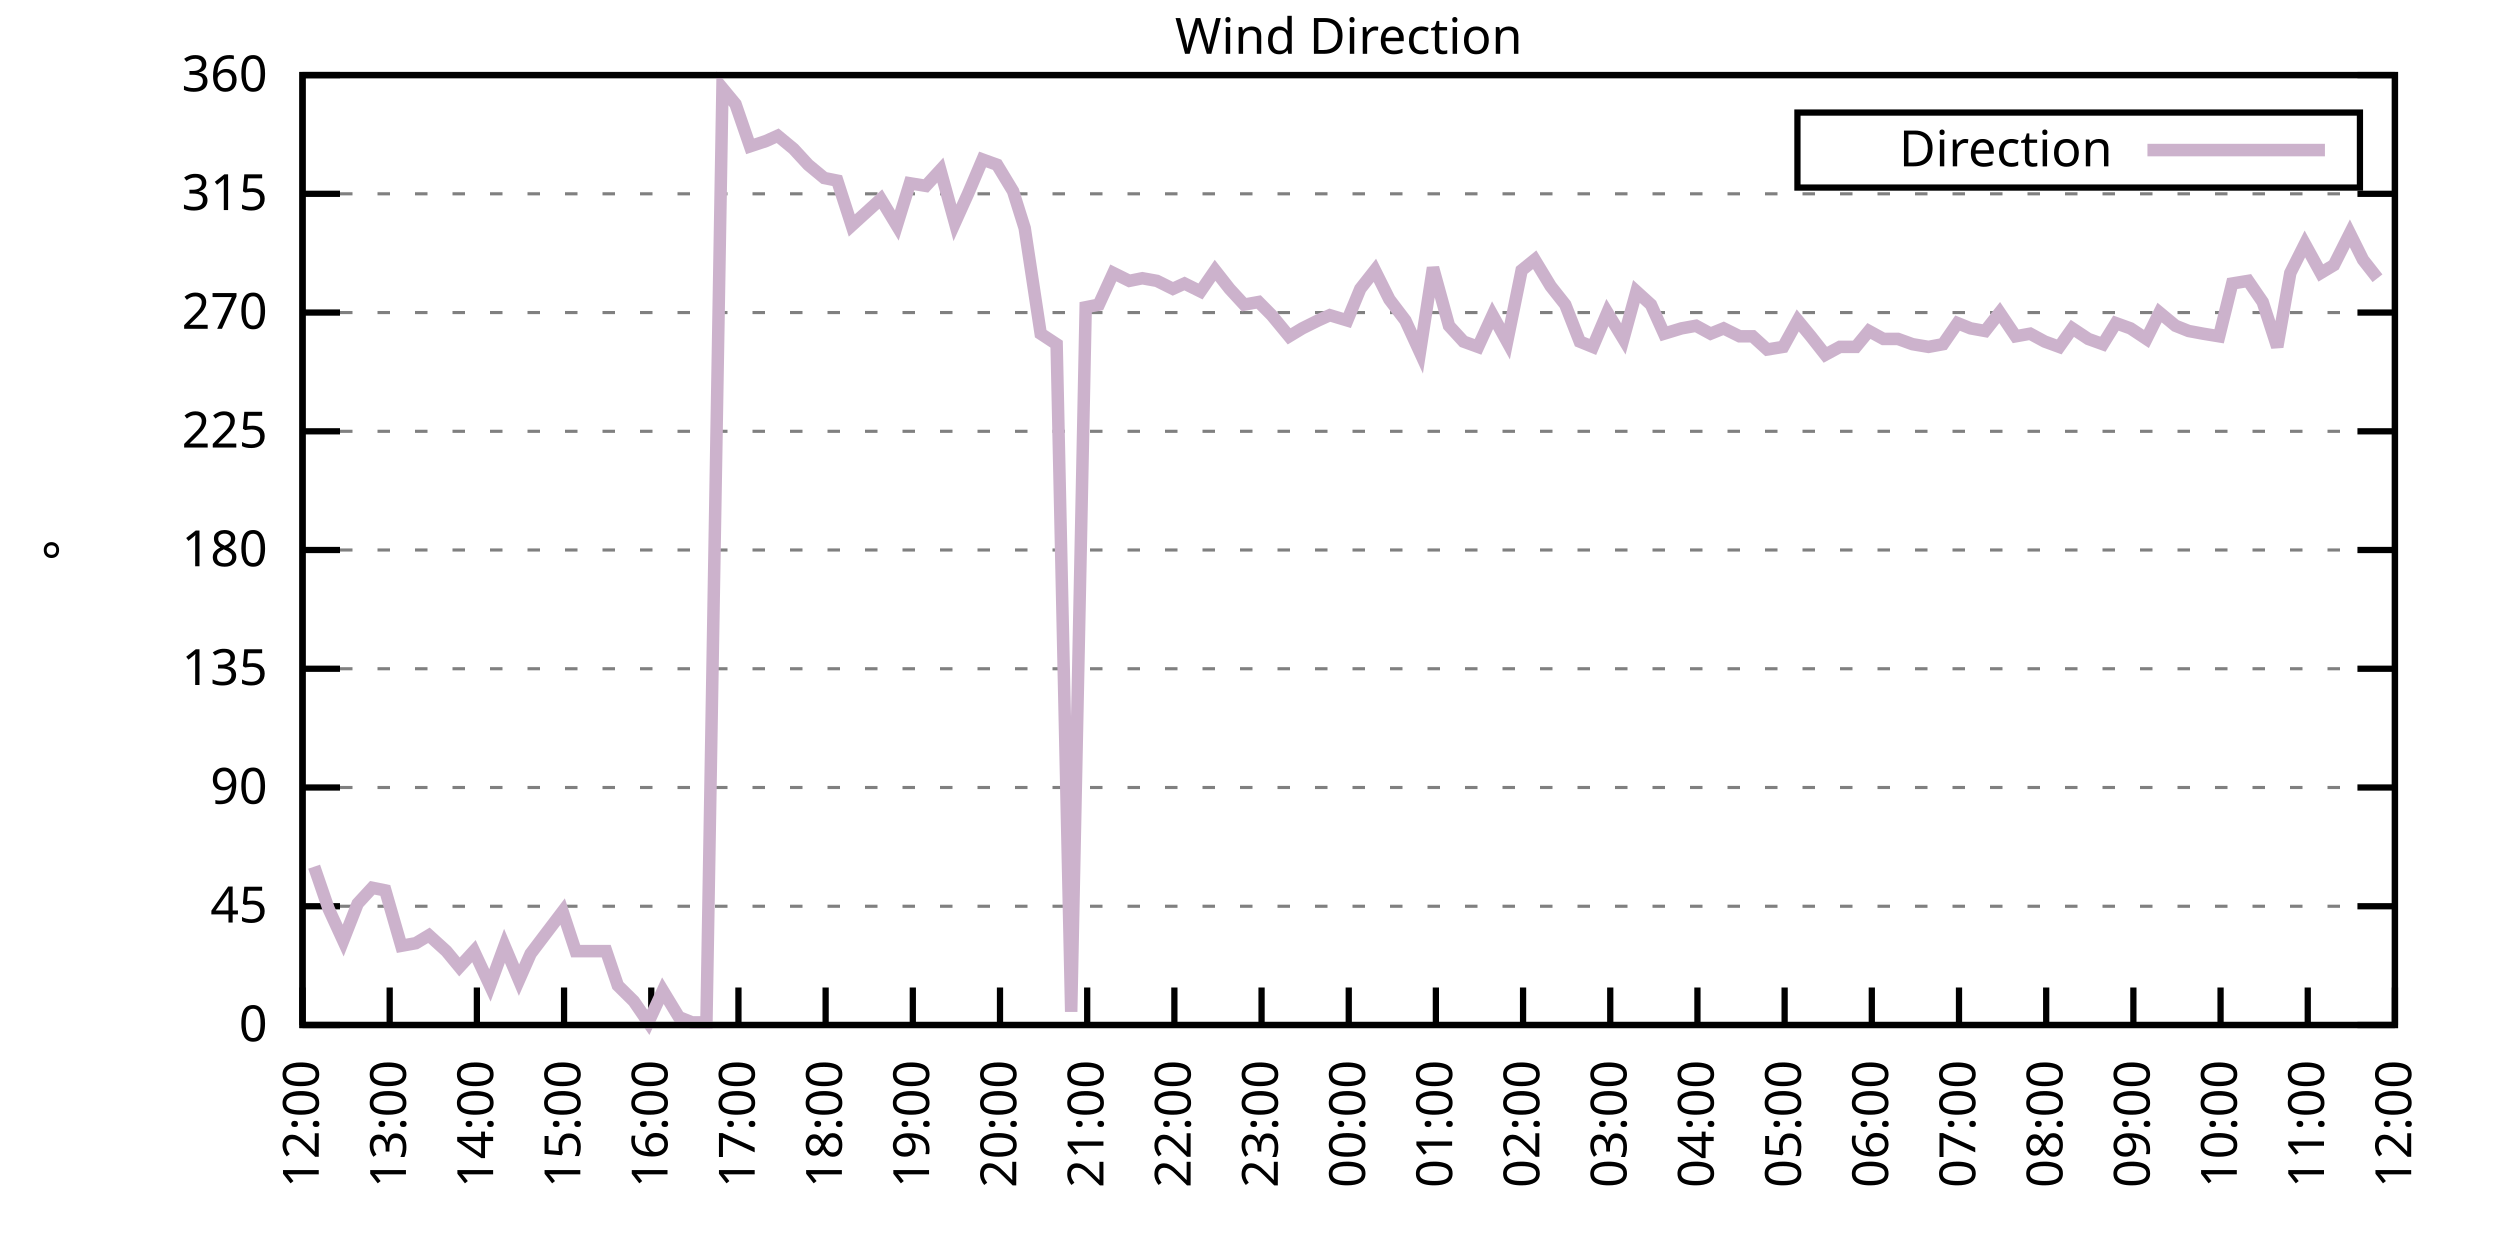
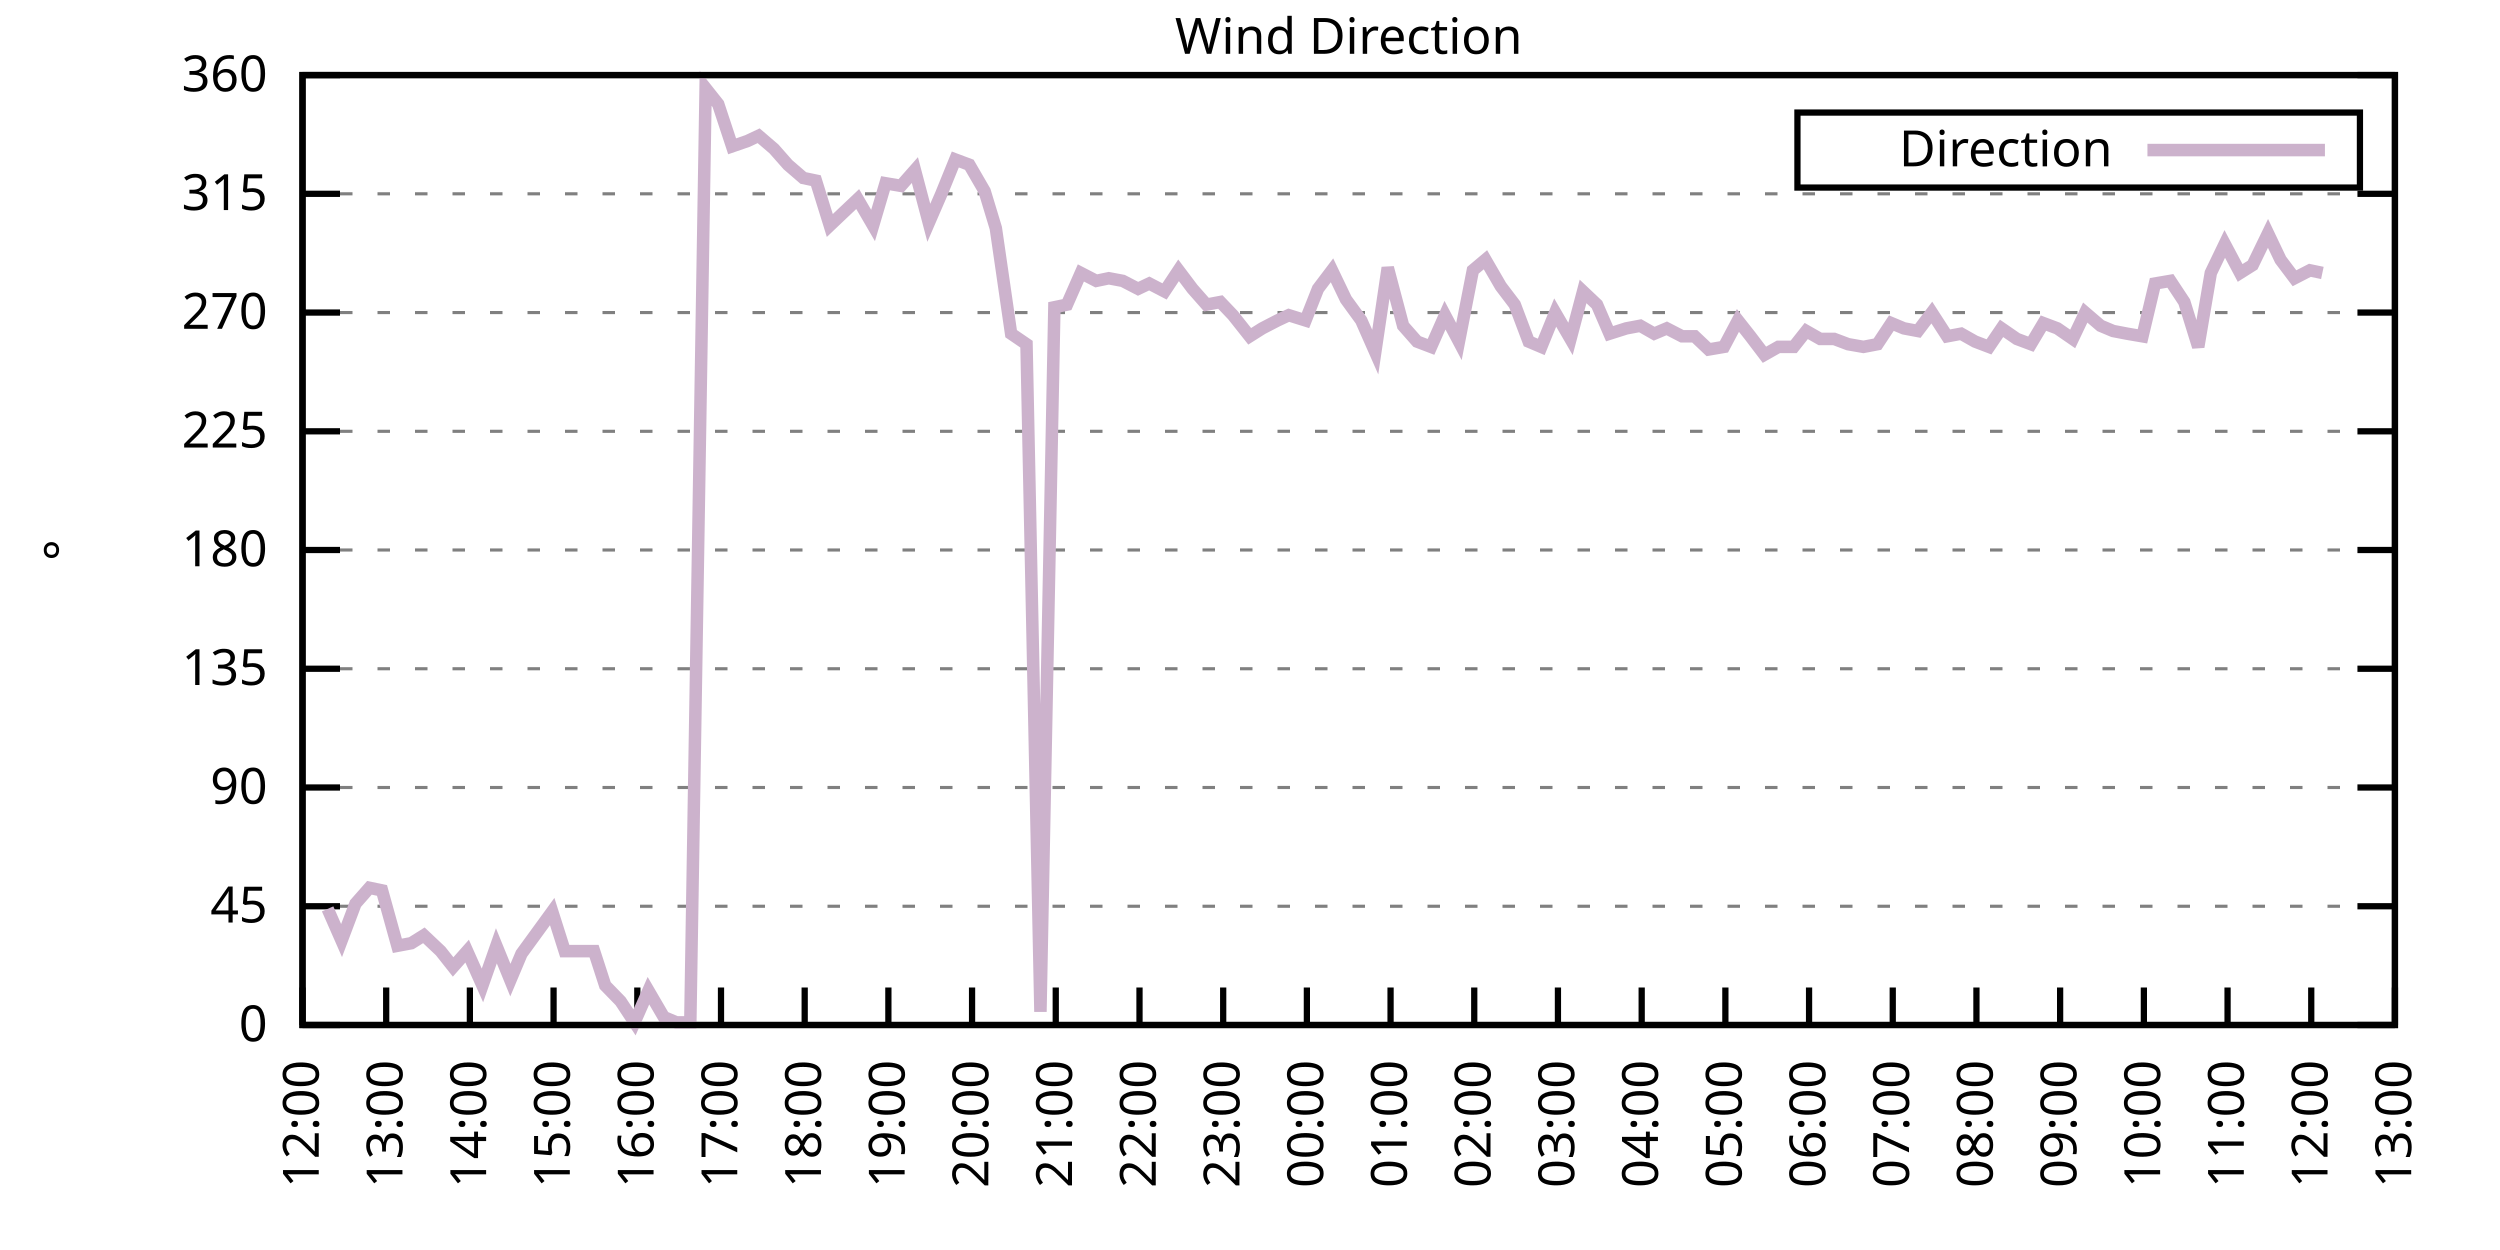
<svg xmlns="http://www.w3.org/2000/svg" xmlns:xlink="http://www.w3.org/1999/xlink" width="400" height="200" viewBox="0 0 400 200">
  <g id="gnuplot_canvas">
    <rect x="0" y="0" width="400" height="200" fill="none" />
    <defs>
      <circle id="gpDot" r="0.5" stroke-width="0.5" stroke="currentColor" />
      <path id="gpPt0" stroke-width="0.333" stroke="currentColor" d="M-1,0 h2 M0,-1 v2" />
      <path id="gpPt1" stroke-width="0.333" stroke="currentColor" d="M-1,-1 L1,1 M1,-1 L-1,1" />
      <path id="gpPt2" stroke-width="0.333" stroke="currentColor" d="M-1,0 L1,0 M0,-1 L0,1 M-1,-1 L1,1 M-1,1 L1,-1" />
      <rect id="gpPt3" stroke-width="0.333" stroke="currentColor" x="-1" y="-1" width="2" height="2" />
      <rect id="gpPt4" stroke-width="0.333" stroke="currentColor" fill="currentColor" x="-1" y="-1" width="2" height="2" />
      <circle id="gpPt5" stroke-width="0.333" stroke="currentColor" cx="0" cy="0" r="1" />
      <use xlink:href="#gpPt5" id="gpPt6" fill="currentColor" stroke="none" />
      <path id="gpPt7" stroke-width="0.333" stroke="currentColor" d="M0,-1.33 L-1.33,0.67 L1.33,0.67 z" />
      <use xlink:href="#gpPt7" id="gpPt8" fill="currentColor" stroke="none" />
      <use xlink:href="#gpPt7" id="gpPt9" stroke="currentColor" transform="rotate(180)" />
      <use xlink:href="#gpPt9" id="gpPt10" fill="currentColor" stroke="none" />
      <use xlink:href="#gpPt3" id="gpPt11" stroke="currentColor" transform="rotate(45)" />
      <use xlink:href="#gpPt11" id="gpPt12" fill="currentColor" stroke="none" />
      <path id="gpPt13" stroke-width="0.333" stroke="currentColor" d="M0,1.330 L1.265,0.411 L0.782,-1.067 L-0.782,-1.076 L-1.265,0.411 z" />
      <use xlink:href="#gpPt13" id="gpPt14" fill="currentColor" stroke="none" />
      <filter id="textbox" filterUnits="objectBoundingBox" x="0" y="0" height="1" width="1">
        <feFlood flood-color="white" flood-opacity="1" result="bgnd" />
        <feComposite in="SourceGraphic" in2="bgnd" operator="atop" />
      </filter>
      <filter id="greybox" filterUnits="objectBoundingBox" x="0" y="0" height="1" width="1">
        <feFlood flood-color="lightgrey" flood-opacity="1" result="grey" />
        <feComposite in="SourceGraphic" in2="grey" operator="atop" />
      </filter>
    </defs>
    <g fill="none" color="white" stroke="currentColor" stroke-width="1.00" stroke-linecap="butt" stroke-linejoin="miter">
</g>
    <g fill="none" color="black" stroke="currentColor" stroke-width="1.00" stroke-linecap="butt" stroke-linejoin="miter">
      <g stroke="none" shape-rendering="crispEdges">
        <polygon fill="rgb(255, 255, 255)" points="48.40,164.00 383.18,164.00 383.18,12.02 48.40,12.02 " />
      </g>
    </g>
    <g fill="none" color="black" stroke="currentColor" stroke-width="1.00" stroke-linecap="butt" stroke-linejoin="miter">
</g>
    <g fill="none" color="black" stroke="black" stroke-width="0.50" stroke-linecap="butt" stroke-linejoin="miter">
</g>
    <g fill="none" color="gray" stroke="currentColor" stroke-width="0.50" stroke-linecap="butt" stroke-linejoin="miter">
      <path stroke="gray" stroke-dasharray="2,4" class="gridline" d="M48.40,164.00 L383.19,164.00  " />
    </g>
    <g fill="none" color="gray" stroke="gray" stroke-width="1.00" stroke-linecap="butt" stroke-linejoin="miter">
</g>
    <g fill="none" color="black" stroke="currentColor" stroke-width="1.00" stroke-linecap="butt" stroke-linejoin="miter">
      <path stroke="black" d="M48.40,164.00 L54.40,164.00 M383.19,164.00 L377.19,164.00  " />
      <g transform="translate(42.80,166.60)" stroke="none" fill="black" font-family="Sans" font-size="8.00" text-anchor="end">
        <text>
          <tspan font-family="Sans"> 0</tspan>
        </text>
      </g>
    </g>
    <g fill="none" color="black" stroke="currentColor" stroke-width="1.00" stroke-linecap="butt" stroke-linejoin="miter">
</g>
    <g fill="none" color="black" stroke="black" stroke-width="0.50" stroke-linecap="butt" stroke-linejoin="miter">
</g>
    <g fill="none" color="gray" stroke="currentColor" stroke-width="0.50" stroke-linecap="butt" stroke-linejoin="miter">
      <path stroke="gray" stroke-dasharray="2,4" class="gridline" d="M48.40,145.00 L383.19,145.00  " />
    </g>
    <g fill="none" color="gray" stroke="gray" stroke-width="1.00" stroke-linecap="butt" stroke-linejoin="miter">
</g>
    <g fill="none" color="black" stroke="currentColor" stroke-width="1.00" stroke-linecap="butt" stroke-linejoin="miter">
      <path stroke="black" d="M48.40,145.00 L54.40,145.00 M383.19,145.00 L377.19,145.00  " />
      <g transform="translate(42.80,147.60)" stroke="none" fill="black" font-family="Sans" font-size="8.00" text-anchor="end">
        <text>
          <tspan font-family="Sans"> 45</tspan>
        </text>
      </g>
    </g>
    <g fill="none" color="black" stroke="currentColor" stroke-width="1.00" stroke-linecap="butt" stroke-linejoin="miter">
</g>
    <g fill="none" color="black" stroke="black" stroke-width="0.50" stroke-linecap="butt" stroke-linejoin="miter">
</g>
    <g fill="none" color="gray" stroke="currentColor" stroke-width="0.50" stroke-linecap="butt" stroke-linejoin="miter">
      <path stroke="gray" stroke-dasharray="2,4" class="gridline" d="M48.40,126.00 L383.19,126.00  " />
    </g>
    <g fill="none" color="gray" stroke="gray" stroke-width="1.00" stroke-linecap="butt" stroke-linejoin="miter">
</g>
    <g fill="none" color="black" stroke="currentColor" stroke-width="1.00" stroke-linecap="butt" stroke-linejoin="miter">
      <path stroke="black" d="M48.40,126.00 L54.40,126.00 M383.19,126.00 L377.19,126.00  " />
      <g transform="translate(42.80,128.60)" stroke="none" fill="black" font-family="Sans" font-size="8.00" text-anchor="end">
        <text>
          <tspan font-family="Sans"> 90</tspan>
        </text>
      </g>
    </g>
    <g fill="none" color="black" stroke="currentColor" stroke-width="1.00" stroke-linecap="butt" stroke-linejoin="miter">
</g>
    <g fill="none" color="black" stroke="black" stroke-width="0.50" stroke-linecap="butt" stroke-linejoin="miter">
</g>
    <g fill="none" color="gray" stroke="currentColor" stroke-width="0.50" stroke-linecap="butt" stroke-linejoin="miter">
      <path stroke="gray" stroke-dasharray="2,4" class="gridline" d="M48.40,107.00 L383.19,107.00  " />
    </g>
    <g fill="none" color="gray" stroke="gray" stroke-width="1.00" stroke-linecap="butt" stroke-linejoin="miter">
</g>
    <g fill="none" color="black" stroke="currentColor" stroke-width="1.00" stroke-linecap="butt" stroke-linejoin="miter">
      <path stroke="black" d="M48.40,107.00 L54.40,107.00 M383.19,107.00 L377.19,107.00  " />
      <g transform="translate(42.80,109.60)" stroke="none" fill="black" font-family="Sans" font-size="8.00" text-anchor="end">
        <text>
          <tspan font-family="Sans"> 135</tspan>
        </text>
      </g>
    </g>
    <g fill="none" color="black" stroke="currentColor" stroke-width="1.00" stroke-linecap="butt" stroke-linejoin="miter">
</g>
    <g fill="none" color="black" stroke="black" stroke-width="0.50" stroke-linecap="butt" stroke-linejoin="miter">
</g>
    <g fill="none" color="gray" stroke="currentColor" stroke-width="0.50" stroke-linecap="butt" stroke-linejoin="miter">
      <path stroke="gray" stroke-dasharray="2,4" class="gridline" d="M48.40,88.00 L383.19,88.00  " />
    </g>
    <g fill="none" color="gray" stroke="gray" stroke-width="1.00" stroke-linecap="butt" stroke-linejoin="miter">
</g>
    <g fill="none" color="black" stroke="currentColor" stroke-width="1.00" stroke-linecap="butt" stroke-linejoin="miter">
      <path stroke="black" d="M48.40,88.00 L54.40,88.00 M383.19,88.00 L377.19,88.00  " />
      <g transform="translate(42.80,90.60)" stroke="none" fill="black" font-family="Sans" font-size="8.00" text-anchor="end">
        <text>
          <tspan font-family="Sans"> 180</tspan>
        </text>
      </g>
    </g>
    <g fill="none" color="black" stroke="currentColor" stroke-width="1.00" stroke-linecap="butt" stroke-linejoin="miter">
</g>
    <g fill="none" color="black" stroke="black" stroke-width="0.50" stroke-linecap="butt" stroke-linejoin="miter">
</g>
    <g fill="none" color="gray" stroke="currentColor" stroke-width="0.50" stroke-linecap="butt" stroke-linejoin="miter">
      <path stroke="gray" stroke-dasharray="2,4" class="gridline" d="M48.40,69.01 L383.19,69.01  " />
    </g>
    <g fill="none" color="gray" stroke="gray" stroke-width="1.00" stroke-linecap="butt" stroke-linejoin="miter">
</g>
    <g fill="none" color="black" stroke="currentColor" stroke-width="1.00" stroke-linecap="butt" stroke-linejoin="miter">
      <path stroke="black" d="M48.40,69.01 L54.40,69.01 M383.19,69.01 L377.19,69.01  " />
      <g transform="translate(42.80,71.61)" stroke="none" fill="black" font-family="Sans" font-size="8.00" text-anchor="end">
        <text>
          <tspan font-family="Sans"> 225</tspan>
        </text>
      </g>
    </g>
    <g fill="none" color="black" stroke="currentColor" stroke-width="1.00" stroke-linecap="butt" stroke-linejoin="miter">
</g>
    <g fill="none" color="black" stroke="black" stroke-width="0.50" stroke-linecap="butt" stroke-linejoin="miter">
</g>
    <g fill="none" color="gray" stroke="currentColor" stroke-width="0.50" stroke-linecap="butt" stroke-linejoin="miter">
      <path stroke="gray" stroke-dasharray="2,4" class="gridline" d="M48.40,50.01 L383.19,50.01  " />
    </g>
    <g fill="none" color="gray" stroke="gray" stroke-width="1.00" stroke-linecap="butt" stroke-linejoin="miter">
</g>
    <g fill="none" color="black" stroke="currentColor" stroke-width="1.00" stroke-linecap="butt" stroke-linejoin="miter">
      <path stroke="black" d="M48.40,50.01 L54.40,50.01 M383.19,50.01 L377.19,50.01  " />
      <g transform="translate(42.80,52.61)" stroke="none" fill="black" font-family="Sans" font-size="8.00" text-anchor="end">
        <text>
          <tspan font-family="Sans"> 270</tspan>
        </text>
      </g>
    </g>
    <g fill="none" color="black" stroke="currentColor" stroke-width="1.00" stroke-linecap="butt" stroke-linejoin="miter">
</g>
    <g fill="none" color="black" stroke="black" stroke-width="0.50" stroke-linecap="butt" stroke-linejoin="miter">
</g>
    <g fill="none" color="gray" stroke="currentColor" stroke-width="0.50" stroke-linecap="butt" stroke-linejoin="miter">
      <path stroke="gray" stroke-dasharray="2,4" class="gridline" d="M48.40,31.01 L383.19,31.01  " />
    </g>
    <g fill="none" color="gray" stroke="gray" stroke-width="1.00" stroke-linecap="butt" stroke-linejoin="miter">
</g>
    <g fill="none" color="black" stroke="currentColor" stroke-width="1.00" stroke-linecap="butt" stroke-linejoin="miter">
      <path stroke="black" d="M48.40,31.01 L54.40,31.01 M383.19,31.01 L377.19,31.01  " />
      <g transform="translate(42.80,33.61)" stroke="none" fill="black" font-family="Sans" font-size="8.00" text-anchor="end">
        <text>
          <tspan font-family="Sans"> 315</tspan>
        </text>
      </g>
    </g>
    <g fill="none" color="black" stroke="currentColor" stroke-width="1.00" stroke-linecap="butt" stroke-linejoin="miter">
</g>
    <g fill="none" color="black" stroke="black" stroke-width="0.50" stroke-linecap="butt" stroke-linejoin="miter">
</g>
    <g fill="none" color="gray" stroke="currentColor" stroke-width="0.50" stroke-linecap="butt" stroke-linejoin="miter">
      <path stroke="gray" stroke-dasharray="2,4" class="gridline" d="M48.40,12.01 L383.19,12.01  " />
    </g>
    <g fill="none" color="gray" stroke="gray" stroke-width="1.00" stroke-linecap="butt" stroke-linejoin="miter">
</g>
    <g fill="none" color="black" stroke="currentColor" stroke-width="1.00" stroke-linecap="butt" stroke-linejoin="miter">
      <path stroke="black" d="M48.40,12.01 L54.40,12.01 M383.19,12.01 L377.19,12.01  " />
      <g transform="translate(42.80,14.61)" stroke="none" fill="black" font-family="Sans" font-size="8.00" text-anchor="end">
        <text>
          <tspan font-family="Sans"> 360</tspan>
        </text>
      </g>
    </g>
    <g fill="none" color="black" stroke="currentColor" stroke-width="1.00" stroke-linecap="butt" stroke-linejoin="miter">
      <path stroke="black" d="M48.40,164.00 L48.40,158.00  " />
      <g transform="translate(51.00,169.60) rotate(270.00)" stroke="none" fill="black" font-family="Sans" font-size="8.00" text-anchor="end">
        <text>
          <tspan font-family="Sans">12:00</tspan>
        </text>
      </g>
    </g>
    <g fill="none" color="black" stroke="currentColor" stroke-width="1.00" stroke-linecap="butt" stroke-linejoin="miter">
-       <path stroke="black" d="M62.35,164.00 L62.35,158.00  " />
-       <g transform="translate(64.95,169.60) rotate(270.00)" stroke="none" fill="black" font-family="Sans" font-size="8.00" text-anchor="end">
+       <path stroke="black" d="M61.79,164.00 L61.79,158.00  " />
+       <g transform="translate(64.39,169.60) rotate(270.00)" stroke="none" fill="black" font-family="Sans" font-size="8.00" text-anchor="end">
        <text>
          <tspan font-family="Sans">13:00</tspan>
        </text>
      </g>
    </g>
    <g fill="none" color="black" stroke="currentColor" stroke-width="1.00" stroke-linecap="butt" stroke-linejoin="miter">
-       <path stroke="black" d="M76.30,164.00 L76.30,158.00  " />
-       <g transform="translate(78.90,169.60) rotate(270.00)" stroke="none" fill="black" font-family="Sans" font-size="8.00" text-anchor="end">
+       <path stroke="black" d="M75.18,164.00 L75.18,158.00  " />
+       <g transform="translate(77.78,169.60) rotate(270.00)" stroke="none" fill="black" font-family="Sans" font-size="8.00" text-anchor="end">
        <text>
          <tspan font-family="Sans">14:00</tspan>
        </text>
      </g>
    </g>
    <g fill="none" color="black" stroke="currentColor" stroke-width="1.00" stroke-linecap="butt" stroke-linejoin="miter">
-       <path stroke="black" d="M90.25,164.00 L90.25,158.00  " />
-       <g transform="translate(92.85,169.60) rotate(270.00)" stroke="none" fill="black" font-family="Sans" font-size="8.00" text-anchor="end">
+       <path stroke="black" d="M88.57,164.00 L88.57,158.00  " />
+       <g transform="translate(91.17,169.60) rotate(270.00)" stroke="none" fill="black" font-family="Sans" font-size="8.00" text-anchor="end">
        <text>
          <tspan font-family="Sans">15:00</tspan>
        </text>
      </g>
    </g>
    <g fill="none" color="black" stroke="currentColor" stroke-width="1.00" stroke-linecap="butt" stroke-linejoin="miter">
-       <path stroke="black" d="M104.20,164.00 L104.20,158.00  " />
-       <g transform="translate(106.80,169.60) rotate(270.00)" stroke="none" fill="black" font-family="Sans" font-size="8.00" text-anchor="end">
+       <path stroke="black" d="M101.97,164.00 L101.97,158.00  " />
+       <g transform="translate(104.57,169.60) rotate(270.00)" stroke="none" fill="black" font-family="Sans" font-size="8.00" text-anchor="end">
        <text>
          <tspan font-family="Sans">16:00</tspan>
        </text>
      </g>
    </g>
    <g fill="none" color="black" stroke="currentColor" stroke-width="1.00" stroke-linecap="butt" stroke-linejoin="miter">
-       <path stroke="black" d="M118.15,164.00 L118.15,158.00  " />
-       <g transform="translate(120.75,169.60) rotate(270.00)" stroke="none" fill="black" font-family="Sans" font-size="8.00" text-anchor="end">
+       <path stroke="black" d="M115.36,164.00 L115.36,158.00  " />
+       <g transform="translate(117.96,169.60) rotate(270.00)" stroke="none" fill="black" font-family="Sans" font-size="8.00" text-anchor="end">
        <text>
          <tspan font-family="Sans">17:00</tspan>
        </text>
      </g>
    </g>
    <g fill="none" color="black" stroke="currentColor" stroke-width="1.00" stroke-linecap="butt" stroke-linejoin="miter">
-       <path stroke="black" d="M132.10,164.00 L132.10,158.00  " />
-       <g transform="translate(134.70,169.60) rotate(270.00)" stroke="none" fill="black" font-family="Sans" font-size="8.00" text-anchor="end">
+       <path stroke="black" d="M128.75,164.00 L128.75,158.00  " />
+       <g transform="translate(131.35,169.60) rotate(270.00)" stroke="none" fill="black" font-family="Sans" font-size="8.00" text-anchor="end">
        <text>
          <tspan font-family="Sans">18:00</tspan>
        </text>
      </g>
    </g>
    <g fill="none" color="black" stroke="currentColor" stroke-width="1.00" stroke-linecap="butt" stroke-linejoin="miter">
-       <path stroke="black" d="M146.05,164.00 L146.05,158.00  " />
-       <g transform="translate(148.65,169.60) rotate(270.00)" stroke="none" fill="black" font-family="Sans" font-size="8.00" text-anchor="end">
+       <path stroke="black" d="M142.14,164.00 L142.14,158.00  " />
+       <g transform="translate(144.74,169.60) rotate(270.00)" stroke="none" fill="black" font-family="Sans" font-size="8.00" text-anchor="end">
        <text>
          <tspan font-family="Sans">19:00</tspan>
        </text>
      </g>
    </g>
    <g fill="none" color="black" stroke="currentColor" stroke-width="1.00" stroke-linecap="butt" stroke-linejoin="miter">
-       <path stroke="black" d="M160.00,164.00 L160.00,158.00  " />
-       <g transform="translate(162.60,169.60) rotate(270.00)" stroke="none" fill="black" font-family="Sans" font-size="8.00" text-anchor="end">
+       <path stroke="black" d="M155.53,164.00 L155.53,158.00  " />
+       <g transform="translate(158.13,169.60) rotate(270.00)" stroke="none" fill="black" font-family="Sans" font-size="8.00" text-anchor="end">
        <text>
          <tspan font-family="Sans">20:00</tspan>
        </text>
      </g>
    </g>
    <g fill="none" color="black" stroke="currentColor" stroke-width="1.00" stroke-linecap="butt" stroke-linejoin="miter">
-       <path stroke="black" d="M173.95,164.00 L173.95,158.00  " />
-       <g transform="translate(176.55,169.60) rotate(270.00)" stroke="none" fill="black" font-family="Sans" font-size="8.00" text-anchor="end">
+       <path stroke="black" d="M168.92,164.00 L168.92,158.00  " />
+       <g transform="translate(171.52,169.60) rotate(270.00)" stroke="none" fill="black" font-family="Sans" font-size="8.00" text-anchor="end">
        <text>
          <tspan font-family="Sans">21:00</tspan>
        </text>
      </g>
    </g>
    <g fill="none" color="black" stroke="currentColor" stroke-width="1.00" stroke-linecap="butt" stroke-linejoin="miter">
-       <path stroke="black" d="M187.90,164.00 L187.90,158.00  " />
-       <g transform="translate(190.50,169.60) rotate(270.00)" stroke="none" fill="black" font-family="Sans" font-size="8.00" text-anchor="end">
+       <path stroke="black" d="M182.32,164.00 L182.32,158.00  " />
+       <g transform="translate(184.92,169.60) rotate(270.00)" stroke="none" fill="black" font-family="Sans" font-size="8.00" text-anchor="end">
        <text>
          <tspan font-family="Sans">22:00</tspan>
        </text>
      </g>
    </g>
    <g fill="none" color="black" stroke="currentColor" stroke-width="1.00" stroke-linecap="butt" stroke-linejoin="miter">
-       <path stroke="black" d="M201.85,164.00 L201.85,158.00  " />
-       <g transform="translate(204.45,169.60) rotate(270.00)" stroke="none" fill="black" font-family="Sans" font-size="8.00" text-anchor="end">
+       <path stroke="black" d="M195.71,164.00 L195.71,158.00  " />
+       <g transform="translate(198.31,169.60) rotate(270.00)" stroke="none" fill="black" font-family="Sans" font-size="8.00" text-anchor="end">
        <text>
          <tspan font-family="Sans">23:00</tspan>
        </text>
      </g>
    </g>
    <g fill="none" color="black" stroke="currentColor" stroke-width="1.00" stroke-linecap="butt" stroke-linejoin="miter">
-       <path stroke="black" d="M215.80,164.00 L215.80,158.00  " />
-       <g transform="translate(218.40,169.60) rotate(270.00)" stroke="none" fill="black" font-family="Sans" font-size="8.00" text-anchor="end">
+       <path stroke="black" d="M209.10,164.00 L209.10,158.00  " />
+       <g transform="translate(211.70,169.60) rotate(270.00)" stroke="none" fill="black" font-family="Sans" font-size="8.00" text-anchor="end">
        <text>
          <tspan font-family="Sans">00:00</tspan>
        </text>
      </g>
    </g>
    <g fill="none" color="black" stroke="currentColor" stroke-width="1.00" stroke-linecap="butt" stroke-linejoin="miter">
-       <path stroke="black" d="M229.74,164.00 L229.74,158.00  " />
-       <g transform="translate(232.34,169.60) rotate(270.00)" stroke="none" fill="black" font-family="Sans" font-size="8.00" text-anchor="end">
+       <path stroke="black" d="M222.49,164.00 L222.49,158.00  " />
+       <g transform="translate(225.09,169.60) rotate(270.00)" stroke="none" fill="black" font-family="Sans" font-size="8.00" text-anchor="end">
        <text>
          <tspan font-family="Sans">01:00</tspan>
        </text>
      </g>
    </g>
    <g fill="none" color="black" stroke="currentColor" stroke-width="1.00" stroke-linecap="butt" stroke-linejoin="miter">
-       <path stroke="black" d="M243.69,164.00 L243.69,158.00  " />
-       <g transform="translate(246.29,169.60) rotate(270.00)" stroke="none" fill="black" font-family="Sans" font-size="8.00" text-anchor="end">
+       <path stroke="black" d="M235.88,164.00 L235.88,158.00  " />
+       <g transform="translate(238.48,169.60) rotate(270.00)" stroke="none" fill="black" font-family="Sans" font-size="8.00" text-anchor="end">
        <text>
          <tspan font-family="Sans">02:00</tspan>
        </text>
      </g>
    </g>
    <g fill="none" color="black" stroke="currentColor" stroke-width="1.00" stroke-linecap="butt" stroke-linejoin="miter">
-       <path stroke="black" d="M257.64,164.00 L257.64,158.00  " />
-       <g transform="translate(260.24,169.60) rotate(270.00)" stroke="none" fill="black" font-family="Sans" font-size="8.00" text-anchor="end">
+       <path stroke="black" d="M249.27,164.00 L249.27,158.00  " />
+       <g transform="translate(251.87,169.60) rotate(270.00)" stroke="none" fill="black" font-family="Sans" font-size="8.00" text-anchor="end">
        <text>
          <tspan font-family="Sans">03:00</tspan>
        </text>
      </g>
    </g>
    <g fill="none" color="black" stroke="currentColor" stroke-width="1.00" stroke-linecap="butt" stroke-linejoin="miter">
-       <path stroke="black" d="M271.59,164.00 L271.59,158.00  " />
-       <g transform="translate(274.19,169.60) rotate(270.00)" stroke="none" fill="black" font-family="Sans" font-size="8.00" text-anchor="end">
+       <path stroke="black" d="M262.67,164.00 L262.67,158.00  " />
+       <g transform="translate(265.27,169.60) rotate(270.00)" stroke="none" fill="black" font-family="Sans" font-size="8.00" text-anchor="end">
        <text>
          <tspan font-family="Sans">04:00</tspan>
        </text>
      </g>
    </g>
    <g fill="none" color="black" stroke="currentColor" stroke-width="1.00" stroke-linecap="butt" stroke-linejoin="miter">
-       <path stroke="black" d="M285.54,164.00 L285.54,158.00  " />
-       <g transform="translate(288.14,169.60) rotate(270.00)" stroke="none" fill="black" font-family="Sans" font-size="8.00" text-anchor="end">
+       <path stroke="black" d="M276.06,164.00 L276.06,158.00  " />
+       <g transform="translate(278.66,169.60) rotate(270.00)" stroke="none" fill="black" font-family="Sans" font-size="8.00" text-anchor="end">
        <text>
          <tspan font-family="Sans">05:00</tspan>
        </text>
      </g>
    </g>
    <g fill="none" color="black" stroke="currentColor" stroke-width="1.00" stroke-linecap="butt" stroke-linejoin="miter">
-       <path stroke="black" d="M299.49,164.00 L299.49,158.00  " />
-       <g transform="translate(302.09,169.60) rotate(270.00)" stroke="none" fill="black" font-family="Sans" font-size="8.00" text-anchor="end">
+       <path stroke="black" d="M289.45,164.00 L289.45,158.00  " />
+       <g transform="translate(292.05,169.60) rotate(270.00)" stroke="none" fill="black" font-family="Sans" font-size="8.00" text-anchor="end">
        <text>
          <tspan font-family="Sans">06:00</tspan>
        </text>
      </g>
    </g>
    <g fill="none" color="black" stroke="currentColor" stroke-width="1.00" stroke-linecap="butt" stroke-linejoin="miter">
-       <path stroke="black" d="M313.44,164.00 L313.44,158.00  " />
-       <g transform="translate(316.04,169.60) rotate(270.00)" stroke="none" fill="black" font-family="Sans" font-size="8.00" text-anchor="end">
+       <path stroke="black" d="M302.84,164.00 L302.84,158.00  " />
+       <g transform="translate(305.44,169.60) rotate(270.00)" stroke="none" fill="black" font-family="Sans" font-size="8.00" text-anchor="end">
        <text>
          <tspan font-family="Sans">07:00</tspan>
        </text>
      </g>
    </g>
    <g fill="none" color="black" stroke="currentColor" stroke-width="1.00" stroke-linecap="butt" stroke-linejoin="miter">
-       <path stroke="black" d="M327.39,164.00 L327.39,158.00  " />
-       <g transform="translate(329.99,169.60) rotate(270.00)" stroke="none" fill="black" font-family="Sans" font-size="8.00" text-anchor="end">
+       <path stroke="black" d="M316.23,164.00 L316.23,158.00  " />
+       <g transform="translate(318.83,169.60) rotate(270.00)" stroke="none" fill="black" font-family="Sans" font-size="8.00" text-anchor="end">
        <text>
          <tspan font-family="Sans">08:00</tspan>
        </text>
      </g>
    </g>
    <g fill="none" color="black" stroke="currentColor" stroke-width="1.00" stroke-linecap="butt" stroke-linejoin="miter">
-       <path stroke="black" d="M341.34,164.00 L341.34,158.00  " />
-       <g transform="translate(343.94,169.60) rotate(270.00)" stroke="none" fill="black" font-family="Sans" font-size="8.00" text-anchor="end">
+       <path stroke="black" d="M329.62,164.00 L329.62,158.00  " />
+       <g transform="translate(332.22,169.60) rotate(270.00)" stroke="none" fill="black" font-family="Sans" font-size="8.00" text-anchor="end">
        <text>
          <tspan font-family="Sans">09:00</tspan>
        </text>
      </g>
    </g>
    <g fill="none" color="black" stroke="currentColor" stroke-width="1.00" stroke-linecap="butt" stroke-linejoin="miter">
-       <path stroke="black" d="M355.29,164.00 L355.29,158.00  " />
-       <g transform="translate(357.89,169.60) rotate(270.00)" stroke="none" fill="black" font-family="Sans" font-size="8.00" text-anchor="end">
+       <path stroke="black" d="M343.02,164.00 L343.02,158.00  " />
+       <g transform="translate(345.62,169.60) rotate(270.00)" stroke="none" fill="black" font-family="Sans" font-size="8.00" text-anchor="end">
        <text>
          <tspan font-family="Sans">10:00</tspan>
        </text>
      </g>
    </g>
    <g fill="none" color="black" stroke="currentColor" stroke-width="1.00" stroke-linecap="butt" stroke-linejoin="miter">
-       <path stroke="black" d="M369.24,164.00 L369.24,158.00  " />
-       <g transform="translate(371.84,169.60) rotate(270.00)" stroke="none" fill="black" font-family="Sans" font-size="8.00" text-anchor="end">
+       <path stroke="black" d="M356.41,164.00 L356.41,158.00  " />
+       <g transform="translate(359.01,169.60) rotate(270.00)" stroke="none" fill="black" font-family="Sans" font-size="8.00" text-anchor="end">
        <text>
          <tspan font-family="Sans">11:00</tspan>
+         </text>
+       </g>
+     </g>
+     <g fill="none" color="black" stroke="currentColor" stroke-width="1.00" stroke-linecap="butt" stroke-linejoin="miter">
+       <path stroke="black" d="M369.80,164.00 L369.80,158.00  " />
+       <g transform="translate(372.40,169.60) rotate(270.00)" stroke="none" fill="black" font-family="Sans" font-size="8.00" text-anchor="end">
+         <text>
+           <tspan font-family="Sans">12:00</tspan>
        </text>
      </g>
    </g>
    <g fill="none" color="black" stroke="currentColor" stroke-width="1.00" stroke-linecap="butt" stroke-linejoin="miter">
      <path stroke="black" d="M383.19,164.00 L383.19,158.00  " />
      <g transform="translate(385.79,169.60) rotate(270.00)" stroke="none" fill="black" font-family="Sans" font-size="8.00" text-anchor="end">
        <text>
-           <tspan font-family="Sans">12:00</tspan>
+           <tspan font-family="Sans">13:00</tspan>
        </text>
      </g>
    </g>
    <g fill="none" color="black" stroke="currentColor" stroke-width="1.00" stroke-linecap="butt" stroke-linejoin="miter">
</g>
    <g fill="none" color="black" stroke="currentColor" stroke-width="1.00" stroke-linecap="butt" stroke-linejoin="miter">
      <path stroke="black" d="M48.40,12.01 L48.40,164.00 L383.19,164.00 L383.19,12.01 L48.40,12.01 Z  " />
    </g>
    <g fill="none" color="black" stroke="currentColor" stroke-width="1.00" stroke-linecap="butt" stroke-linejoin="miter">
</g>
    <g fill="none" color="black" stroke="currentColor" stroke-width="1.00" stroke-linecap="butt" stroke-linejoin="miter">
      <path stroke="black" d="M287.59,30.01 L287.59,18.01 L377.59,18.01 L377.59,30.01 L287.59,30.01 Z  " />
    </g>
    <g id="Wind_direction_plot_1">
      <g fill="none" color="white" stroke="black" stroke-width="2.00" stroke-linecap="butt" stroke-linejoin="miter">
</g>
      <g fill="none" color="black" stroke="currentColor" stroke-width="2.00" stroke-linecap="butt" stroke-linejoin="miter">
        <g transform="translate(337.99,26.61)" stroke="none" fill="black" font-family="Sans" font-size="8.00" text-anchor="end">
          <text>
            <tspan font-family="Sans">Direction</tspan>
          </text>
        </g>
      </g>
      <g fill="none" color="black" stroke="currentColor" stroke-width="2.00" stroke-linecap="butt" stroke-linejoin="miter">
-         <path stroke="rgb(204, 178, 204)" d="M343.59,24.01 L371.99,24.01 M50.26,138.67 L52.58,145.42 L54.91,150.49 L57.23,144.58 L59.56,142.05 L61.65,142.47   L64.21,151.33 L66.53,150.91 L68.63,149.65 L71.42,152.18 L73.51,154.71 L75.83,152.18 L78.39,157.67 L80.72,151.33   L83.04,156.82 L84.90,152.60 L87.46,149.22 L90.02,145.85 L92.11,152.18 L94.67,152.18 L96.99,152.18 L98.85,157.67   L101.41,160.20 L103.73,163.58 L106.06,158.51 L108.62,162.73 L110.71,163.58 L113.03,163.58 L115.59,14.12 L117.68,16.65   L120.01,23.41 L122.57,22.56 L124.43,21.72 L126.98,23.83 L129.31,26.36 L131.87,28.48 L133.96,28.90 L136.28,36.08   L138.61,33.96 L140.93,31.85 L143.49,36.08 L145.58,29.32 L148.14,29.74 L150.46,27.21 L152.79,35.65 L154.88,31.01   L157.21,25.52 L159.53,26.36 L162.09,30.59 L163.95,36.50 L166.51,53.39 L169.06,55.07 L171.39,161.89 L173.71,49.16   L175.81,48.74 L178.13,43.67 L180.69,44.94 L182.78,44.52 L185.11,44.94 L187.66,46.21 L189.52,45.36 L192.08,46.63   L194.41,43.25 L196.73,46.21 L199.06,48.74 L201.38,48.32 L203.47,50.43 L206.26,53.81 L208.36,52.54 L210.91,51.27   L212.77,50.43 L215.56,51.27 L217.65,46.21 L219.98,43.25 L222.30,47.90 L224.86,51.27 L227.19,56.34 L229.28,42.83   L231.84,52.12 L234.16,54.65 L236.49,55.50 L238.81,50.43 L241.14,54.65 L243.46,43.25 L245.55,41.56 L248.11,45.79   L250.44,48.74 L252.76,54.65 L254.85,55.50 L257.18,50.01 L259.74,54.23 L261.83,46.63 L264.15,48.74 L266.25,53.39   L269.04,52.54 L271.36,52.12 L273.69,53.39 L275.78,52.54 L278.34,53.81 L280.43,53.81 L282.75,55.92 L285.31,55.50   L287.64,51.27 L289.73,53.81 L292.05,56.76 L294.38,55.50 L296.94,55.50 L299.03,52.96 L301.35,54.23 L303.68,54.23   L306.00,55.07 L308.56,55.50 L310.88,55.07 L313.21,51.70 L315.30,52.54 L317.63,52.96 L319.95,50.01 L322.51,53.81   L324.83,53.39 L327.16,54.65 L329.48,55.50 L331.58,52.54 L334.13,54.23 L336.46,55.07 L338.55,51.70 L340.88,52.54   L343.43,54.23 L345.53,50.01 L348.08,52.12 L350.18,52.96 L352.50,53.39 L355.06,53.81 L357.15,45.36 L359.71,44.94   L362.03,48.32 L364.36,55.50 L366.45,43.67 L368.78,39.03 L371.33,43.67 L373.43,42.41 L375.98,37.34 L378.08,41.56   L380.40,44.52  " />
+         <path stroke="rgb(204, 178, 204)" d="M343.59,24.01 L371.99,24.01 M52.42,145.42 L54.65,150.49 L56.88,144.58 L59.11,142.05 L61.12,142.47 L63.58,151.33   L65.81,150.91 L67.82,149.65 L70.50,152.18 L72.50,154.71 L74.74,152.18 L77.19,157.67 L79.42,151.33 L81.66,156.82   L83.44,152.60 L85.90,149.22 L88.35,145.85 L90.36,152.18 L92.82,152.18 L95.05,152.18 L96.83,157.67 L99.29,160.20   L101.52,163.58 L103.75,158.51 L106.21,162.73 L108.22,163.58 L110.45,163.58 L112.90,14.12 L114.91,16.65 L117.14,23.41   L119.60,22.56 L121.38,21.72 L123.84,23.83 L126.07,26.36 L128.53,28.48 L130.54,28.90 L132.77,36.08 L135.00,33.96   L137.23,31.85 L139.69,36.08 L141.69,29.32 L144.15,29.74 L146.38,27.21 L148.61,35.65 L150.62,31.01 L152.85,25.52   L155.09,26.36 L157.54,30.59 L159.33,36.50 L161.78,53.39 L164.24,55.07 L166.47,161.89 L168.70,49.16 L170.71,48.74   L172.94,43.67 L175.40,44.94 L177.41,44.52 L179.64,44.94 L182.09,46.21 L183.88,45.36 L186.33,46.63 L188.57,43.25   L190.80,46.21 L193.03,48.74 L195.26,48.32 L197.27,50.43 L199.95,53.81 L201.96,52.54 L204.41,51.27 L206.20,50.43   L208.88,51.27 L210.88,46.21 L213.12,43.25 L215.35,47.90 L217.80,51.27 L220.04,56.34 L222.04,42.83 L224.50,52.12   L226.73,54.65 L228.96,55.50 L231.20,50.43 L233.43,54.65 L235.66,43.25 L237.67,41.56 L240.12,45.79 L242.36,48.74   L244.59,54.65 L246.60,55.50 L248.83,50.01 L251.28,54.23 L253.29,46.63 L255.52,48.74 L257.53,53.39 L260.21,52.54   L262.44,52.12 L264.67,53.39 L266.68,52.54 L269.14,53.81 L271.15,53.81 L273.38,55.92 L275.83,55.50 L278.07,51.27   L280.07,53.81 L282.31,56.76 L284.54,55.50 L286.99,55.50 L289.00,52.96 L291.23,54.23 L293.47,54.23 L295.70,55.07   L298.15,55.50 L300.39,55.07 L302.62,51.70 L304.63,52.54 L306.86,52.96 L309.09,50.01 L311.54,53.81 L313.78,53.39   L316.01,54.65 L318.24,55.50 L320.25,52.54 L322.70,54.23 L324.94,55.07 L326.95,51.70 L329.18,52.54 L331.63,54.23   L333.64,50.01 L336.10,52.12 L338.10,52.96 L340.34,53.39 L342.79,53.81 L344.80,45.36 L347.26,44.94 L349.49,48.32   L351.72,55.50 L353.73,43.67 L355.96,39.03 L358.42,43.67 L360.42,42.41 L362.88,37.34 L364.89,41.56 L367.12,44.52   L369.58,43.25 L371.58,43.67  " />
      </g>
    </g>
    <g fill="none" color="black" stroke="currentColor" stroke-width="2.00" stroke-linecap="butt" stroke-linejoin="miter">
</g>
    <g fill="none" color="black" stroke="black" stroke-width="1.00" stroke-linecap="butt" stroke-linejoin="miter">
</g>
    <g fill="none" color="black" stroke="currentColor" stroke-width="1.00" stroke-linecap="butt" stroke-linejoin="miter">
      <path stroke="black" d="M48.40,12.01 L48.40,164.00 L383.19,164.00 L383.19,12.01 L48.40,12.01 Z  " />
      <g transform="translate(12.80,88.01) rotate(270.00)" stroke="none" fill="black" font-family="Sans" font-size="8.00" text-anchor="middle">
        <text>
          <tspan font-family="Sans">°</tspan>
        </text>
      </g>
    </g>
    <g fill="none" color="black" stroke="currentColor" stroke-width="1.00" stroke-linecap="butt" stroke-linejoin="miter">
</g>
    <g fill="none" color="black" stroke="currentColor" stroke-width="1.00" stroke-linecap="butt" stroke-linejoin="miter">
      <g transform="translate(215.79,8.61)" stroke="none" fill="black" font-family="Sans" font-size="8.00" text-anchor="middle">
        <text>
          <tspan font-family="Sans">Wind Direction</tspan>
        </text>
      </g>
    </g>
    <g fill="none" color="black" stroke="currentColor" stroke-width="1.00" stroke-linecap="butt" stroke-linejoin="miter">
</g>
  </g>
</svg>
